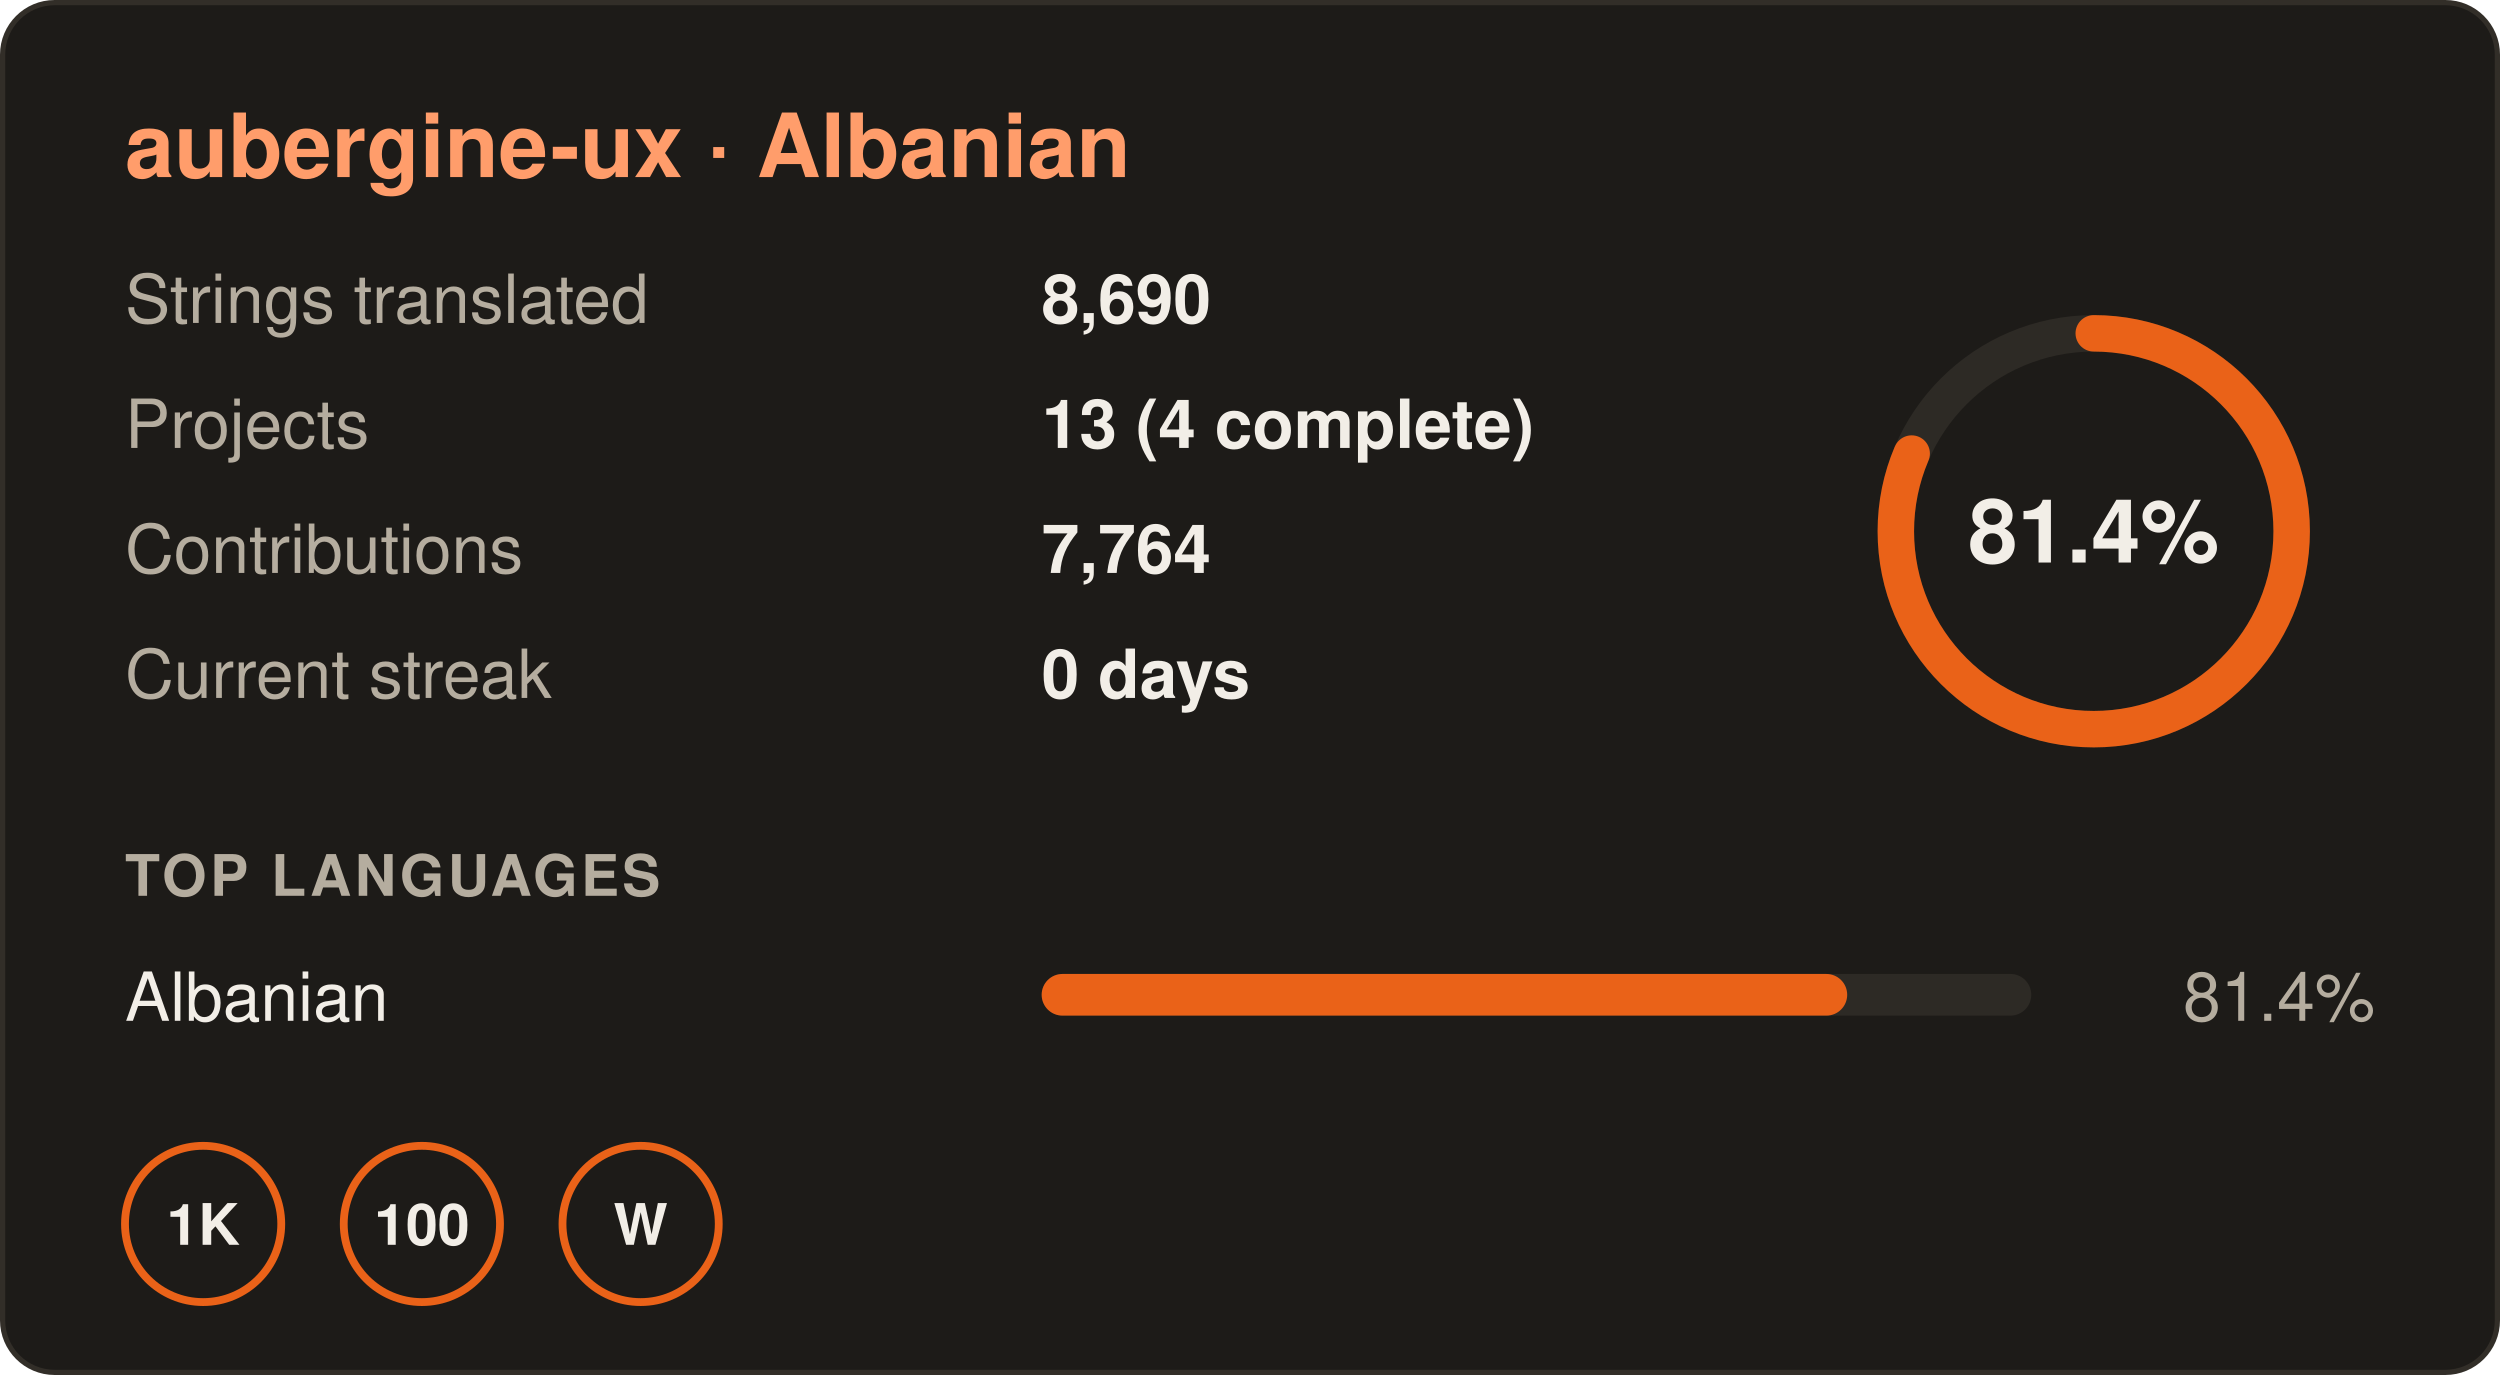
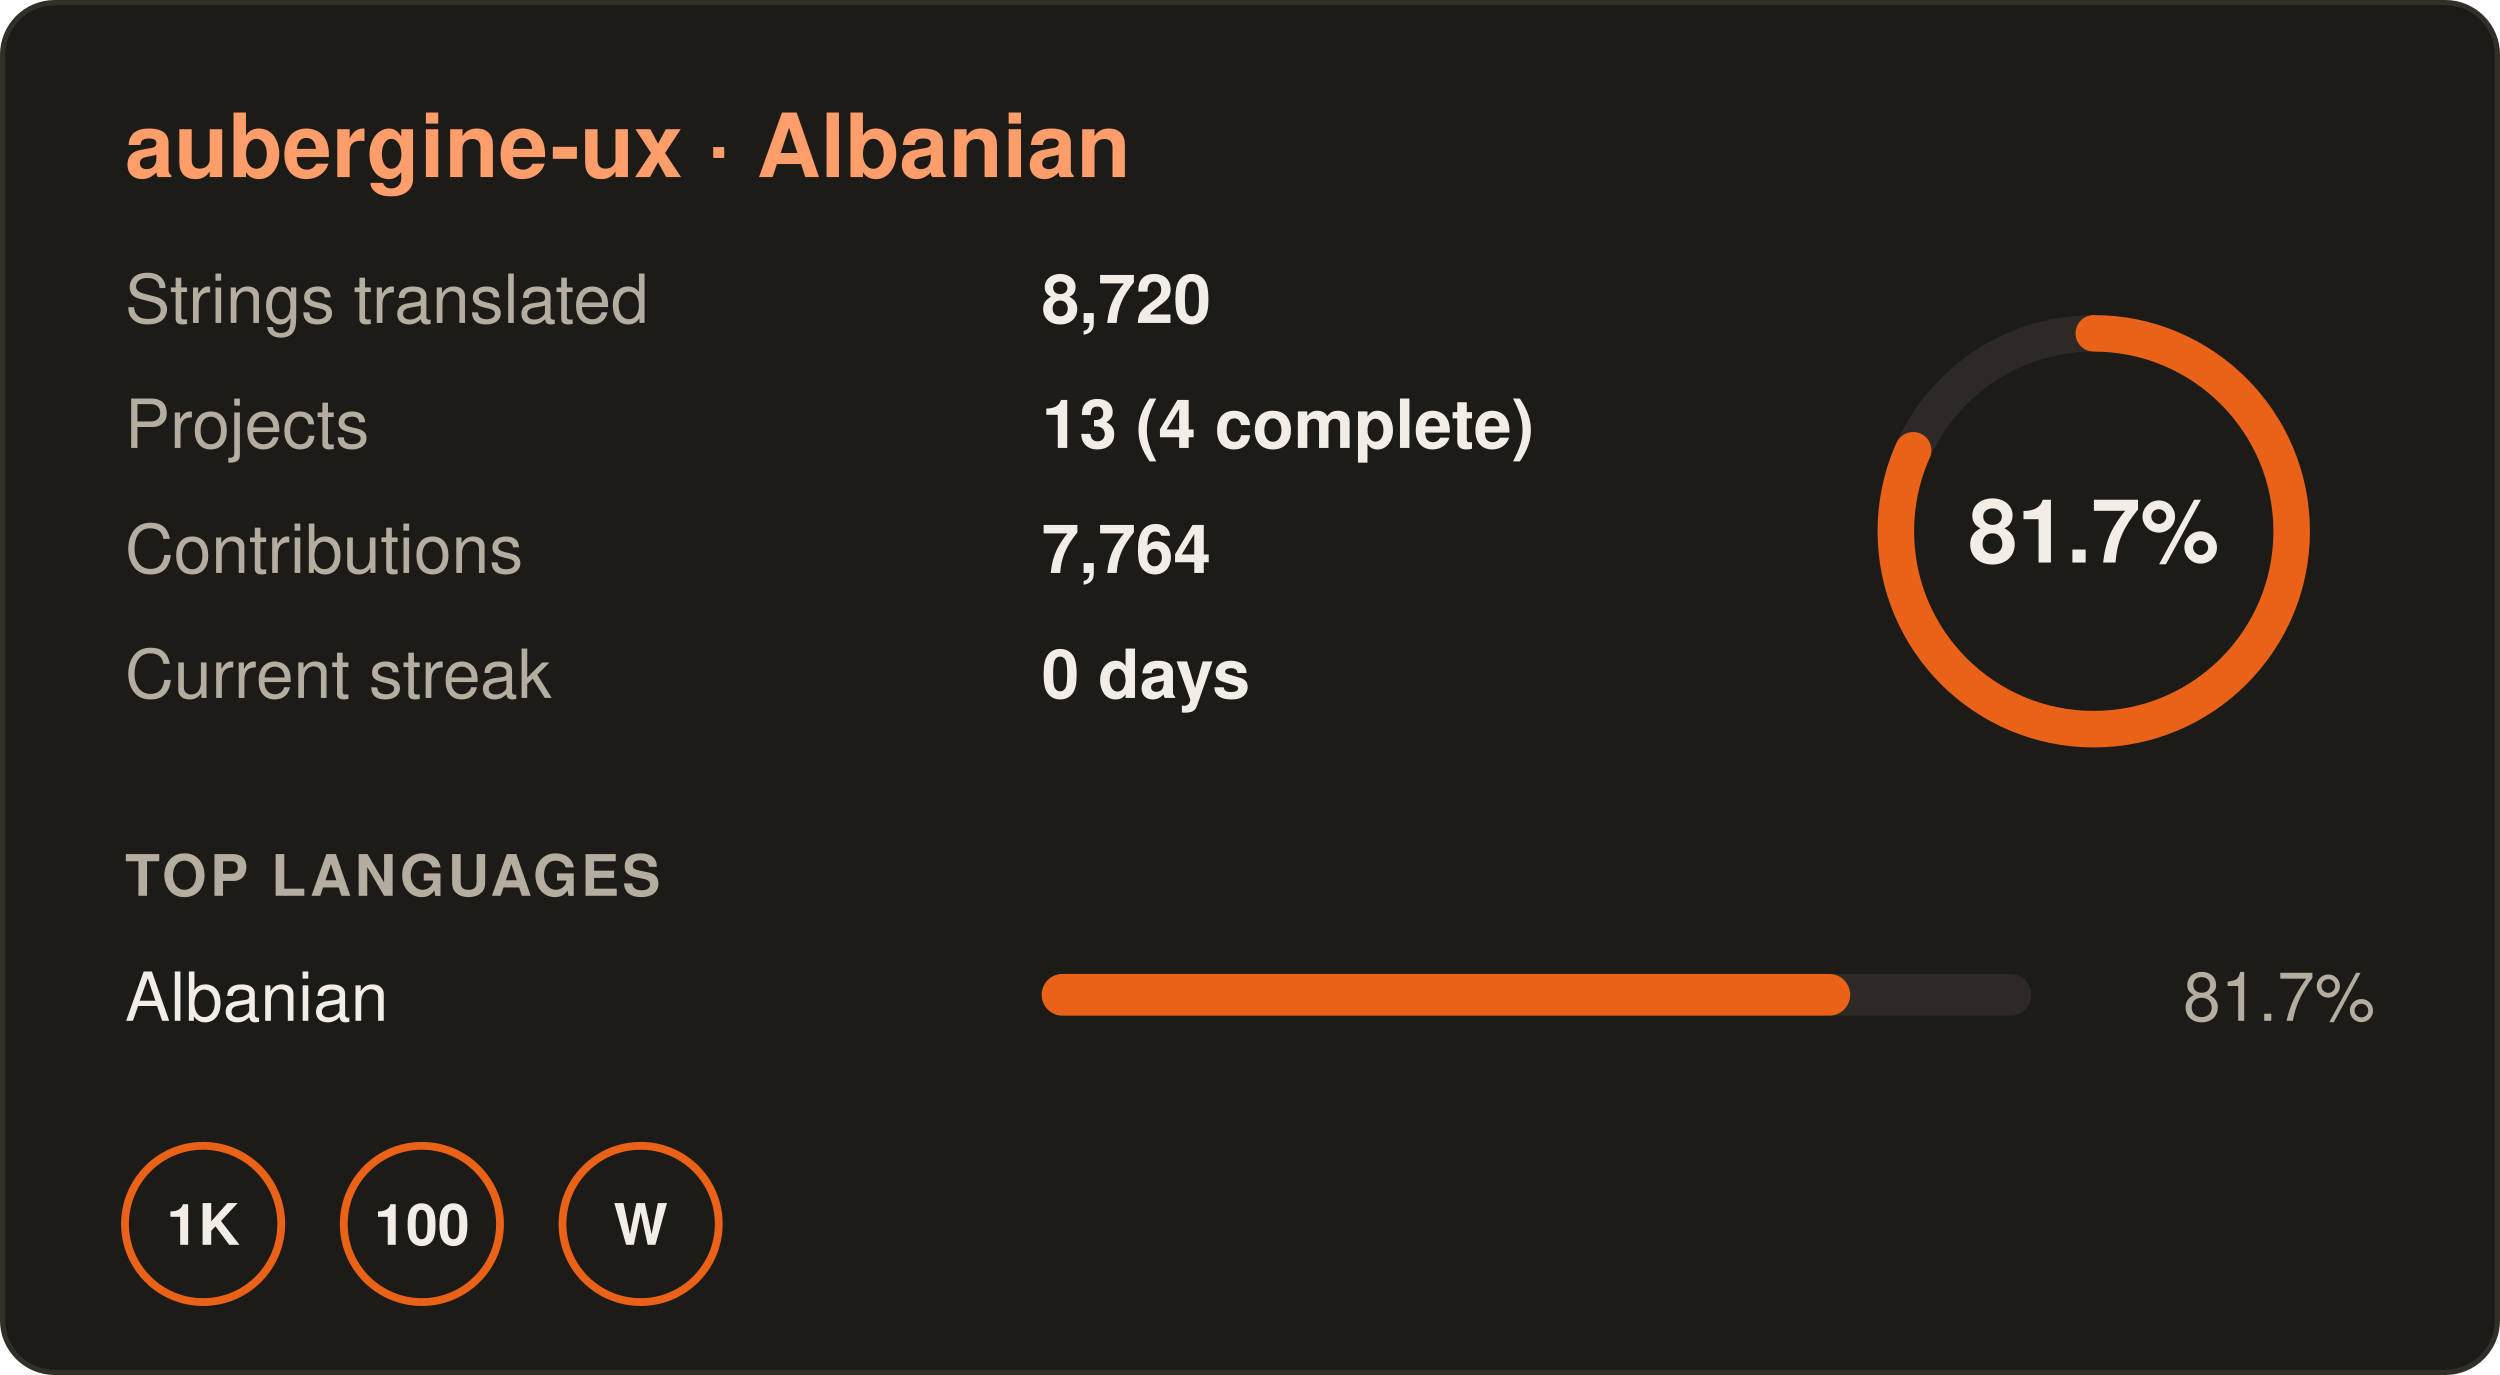
- <svg xmlns="http://www.w3.org/2000/svg" width="480" height="264" viewBox="0 0 480 264" role="img" aria-label="aubergine-ux · Albanian: 81.4% translated, 8,690 strings in 13 projects, 0 day streak">
+ <svg xmlns="http://www.w3.org/2000/svg" width="480" height="264" viewBox="0 0 480 264" role="img" aria-label="aubergine-ux · Albanian: 81.7% translated, 8,720 strings in 13 projects, 0 day streak">
  <rect x="0.5" y="0.5" width="479" height="263" rx="10" fill="#1d1b18" stroke="#322e28" />
  <g font-family="-apple-system,BlinkMacSystemFont,'Segoe UI',Helvetica,Arial,sans-serif" font-size="13">
    <text x="24" y="34" font-size="17" font-weight="700" fill="#ff9d6b">aubergine-ux · Albanian</text>
    <text x="24" y="62" fill="#b5ad9f">Strings translated</text>
-     <text x="200" y="62" fill="#f2eee7" font-weight="600">8,690</text>
+     <text x="200" y="62" fill="#f2eee7" font-weight="600">8,720</text>
    <text x="24" y="86" fill="#b5ad9f">Projects</text>
    <text x="200" y="86" fill="#f2eee7" font-weight="600">13 (4 complete)</text>
    <text x="24" y="110" fill="#b5ad9f">Contributions</text>
    <text x="200" y="110" fill="#f2eee7" font-weight="600">7,764</text>
    <text x="24" y="134" fill="#b5ad9f">Current streak</text>
    <text x="200" y="134" fill="#f2eee7" font-weight="600">0 days</text>
    <circle cx="402" cy="102" r="38" fill="none" stroke="#2d2a25" stroke-width="7" />
-     <circle cx="402" cy="102" r="38" fill="none" stroke="#ea6218" stroke-width="7" stroke-linecap="round" stroke-dasharray="194.4 238.8" transform="rotate(-90 402 102)" />
-     <text x="402" y="108" text-anchor="middle" font-size="17" font-weight="700" fill="#f2eee7">81.4%</text>
+     <circle cx="402" cy="102" r="38" fill="none" stroke="#ea6218" stroke-width="7" stroke-linecap="round" stroke-dasharray="195.1 238.8" transform="rotate(-90 402 102)" />
+     <text x="402" y="108" text-anchor="middle" font-size="17" font-weight="700" fill="#f2eee7">81.7%</text>
    <text x="24" y="172" font-size="11" font-weight="700" fill="#b5ad9f" letter-spacing=".06em">TOP LANGUAGES</text>
    <text x="24" y="196" fill="#f2eee7">Albanian</text>
    <rect x="200" y="187" width="190" height="8" rx="4" fill="#2d2a25" />
-     <rect x="200" y="187" width="154.66" height="8" rx="4" fill="#ea6218" />
-     <text x="456" y="196" text-anchor="end" fill="#b5ad9f">81.4%</text>
+     <rect x="200" y="187" width="155.23" height="8" rx="4" fill="#ea6218" />
+     <text x="456" y="196" text-anchor="end" fill="#b5ad9f">81.7%</text>
    <g transform="translate(24 220)">
      <circle cx="15" cy="15" r="15" fill="none" stroke="#ea6218" stroke-width="1.5" />
      <text x="15" y="19" text-anchor="middle" font-size="11" font-weight="700" fill="#f2eee7">1K</text>
    </g>
    <g transform="translate(66 220)">
      <circle cx="15" cy="15" r="15" fill="none" stroke="#ea6218" stroke-width="1.5" />
      <text x="15" y="19" text-anchor="middle" font-size="11" font-weight="700" fill="#f2eee7">100</text>
    </g>
    <g transform="translate(108 220)">
      <circle cx="15" cy="15" r="15" fill="none" stroke="#ea6218" stroke-width="1.5" />
      <text x="15" y="19" text-anchor="middle" font-size="11" font-weight="700" fill="#f2eee7">W</text>
    </g>
  </g>
</svg>
